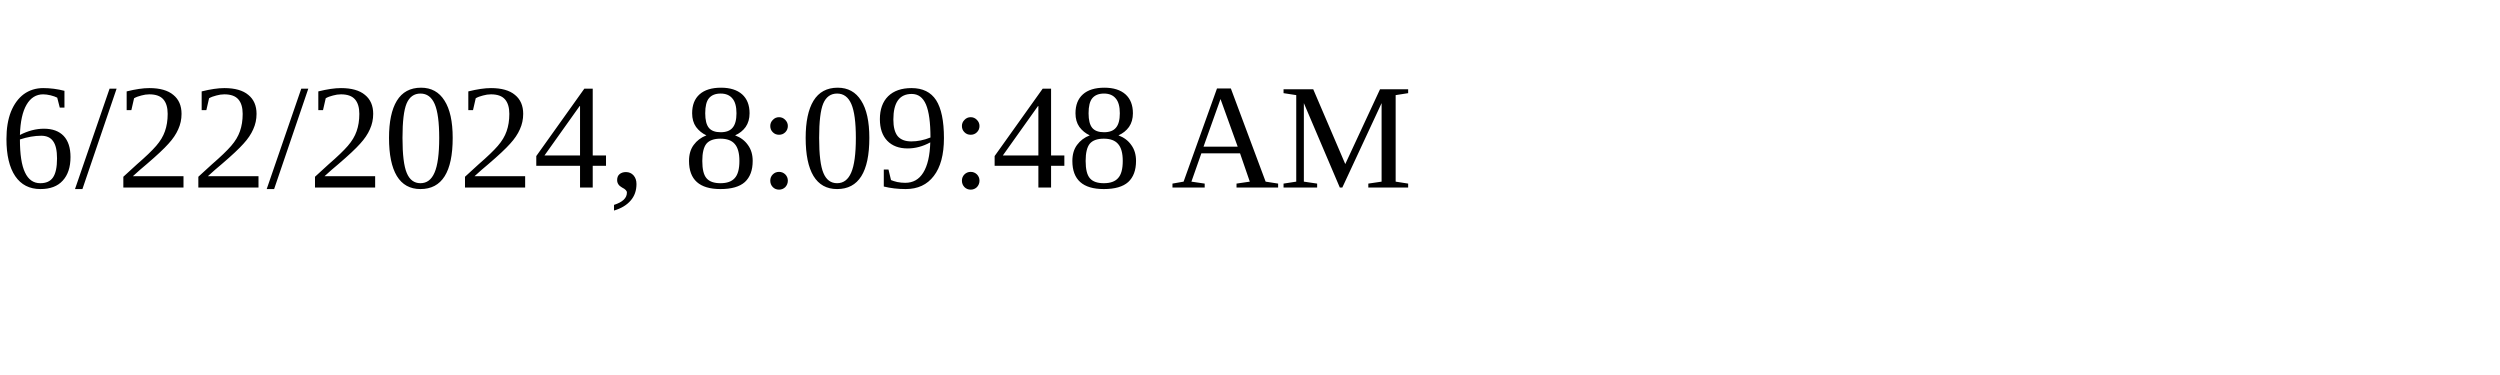
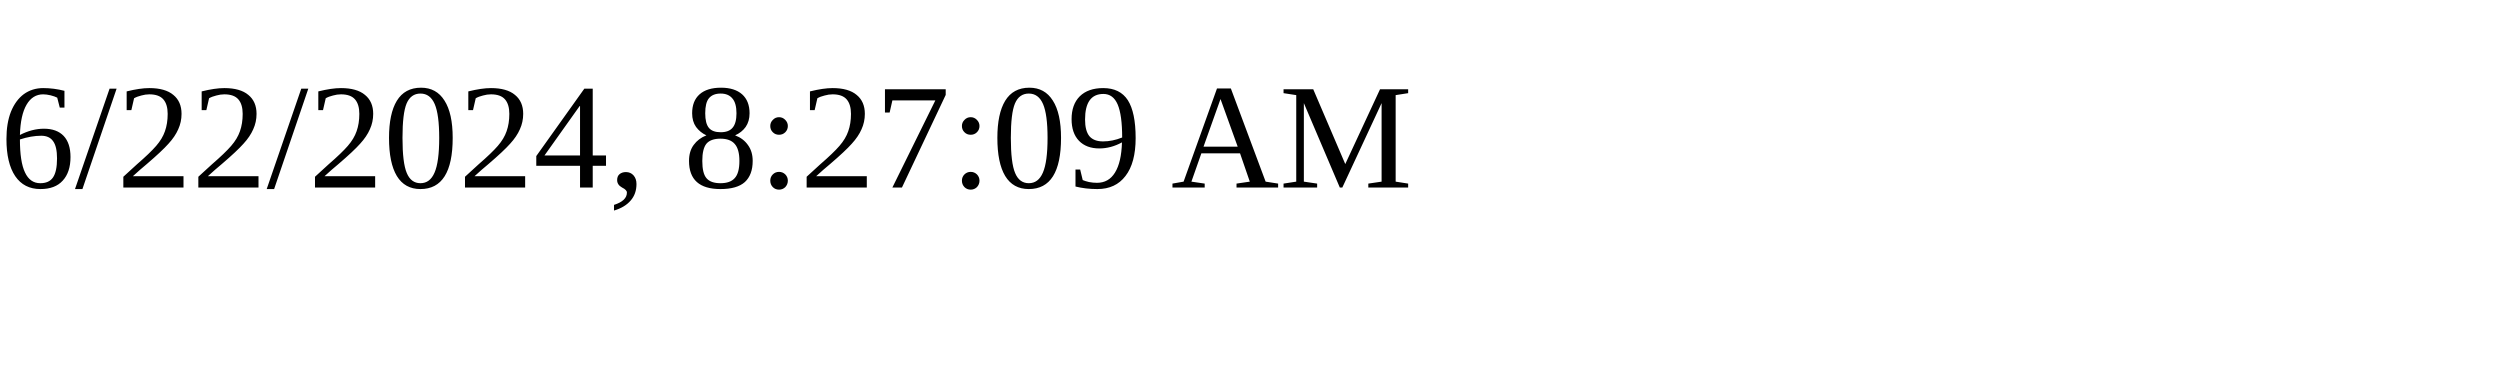
<svg xmlns="http://www.w3.org/2000/svg" height="30" width="200">
-   <text x="0" y="15">6/22/2024, 8:09:48 AM</text>
+   <text x="0" y="15">6/22/2024, 8:27:09 AM</text>
</svg>
